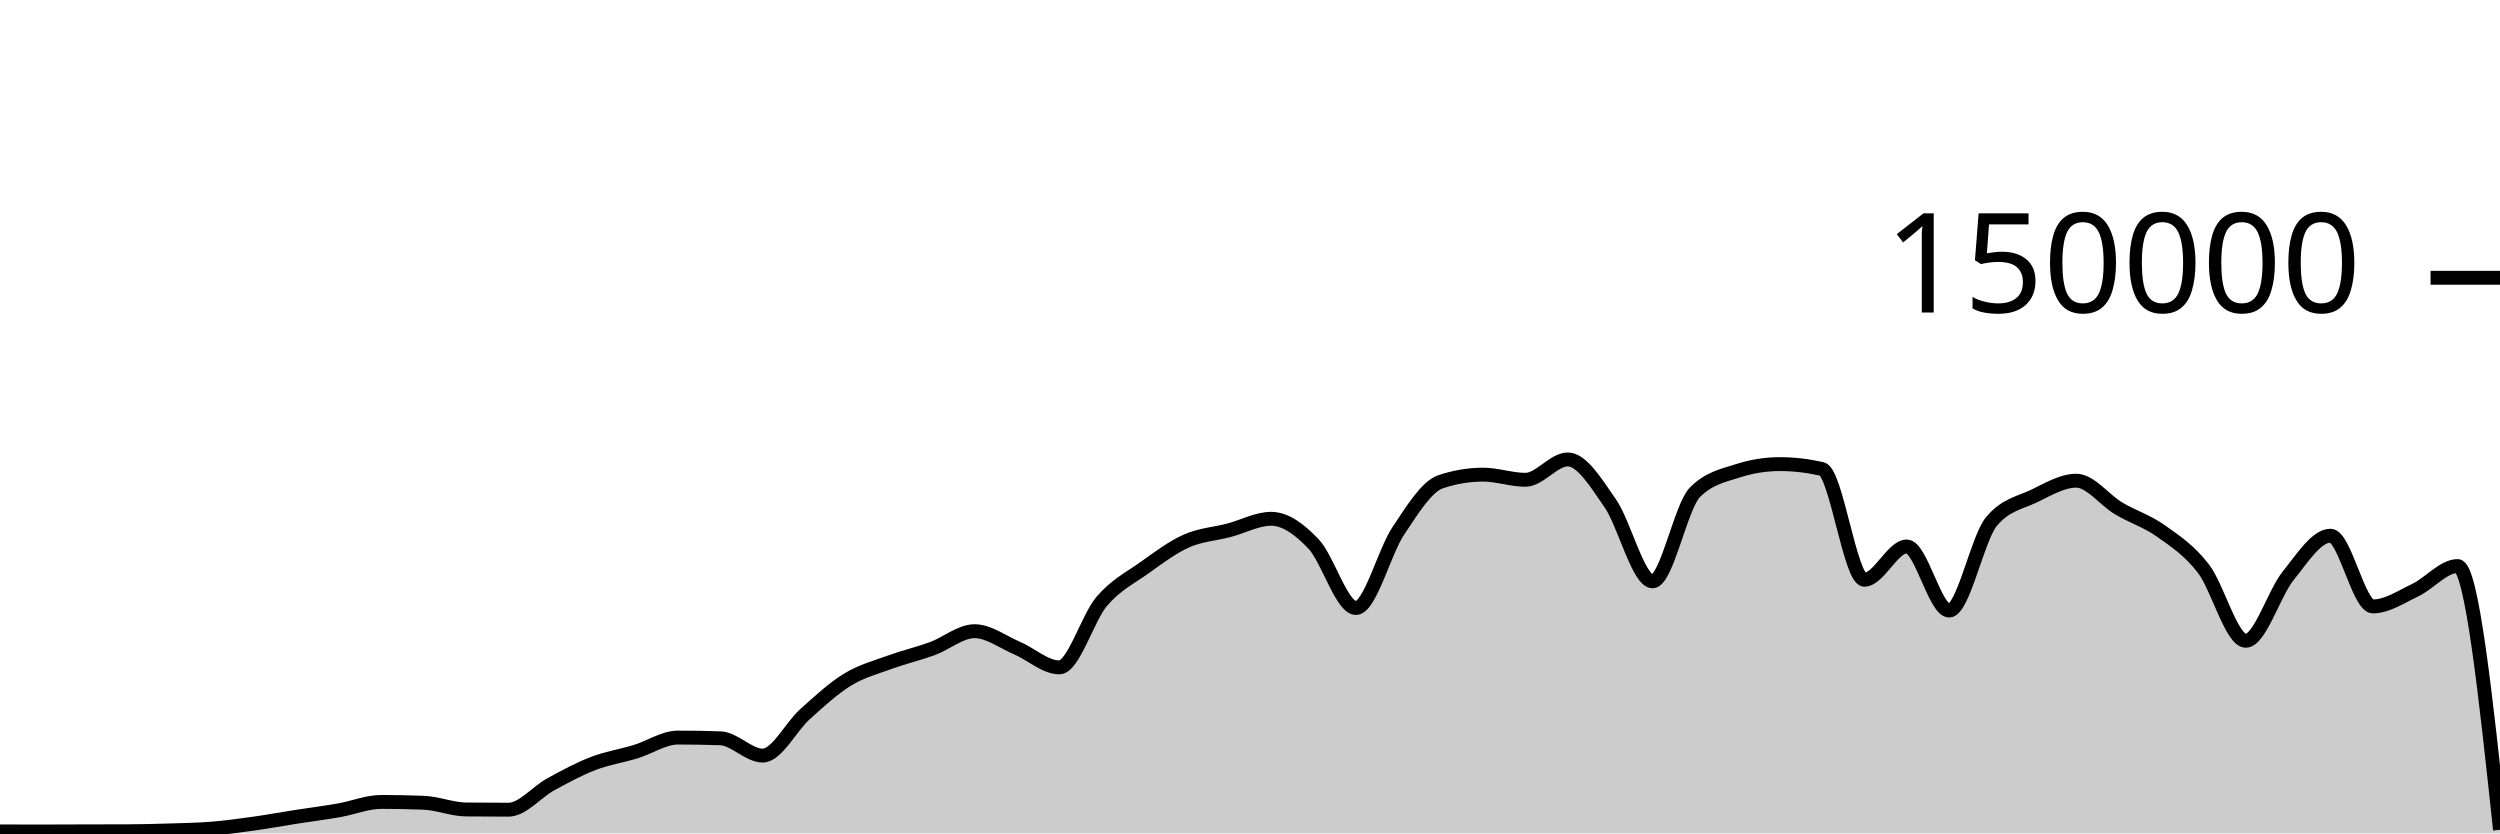
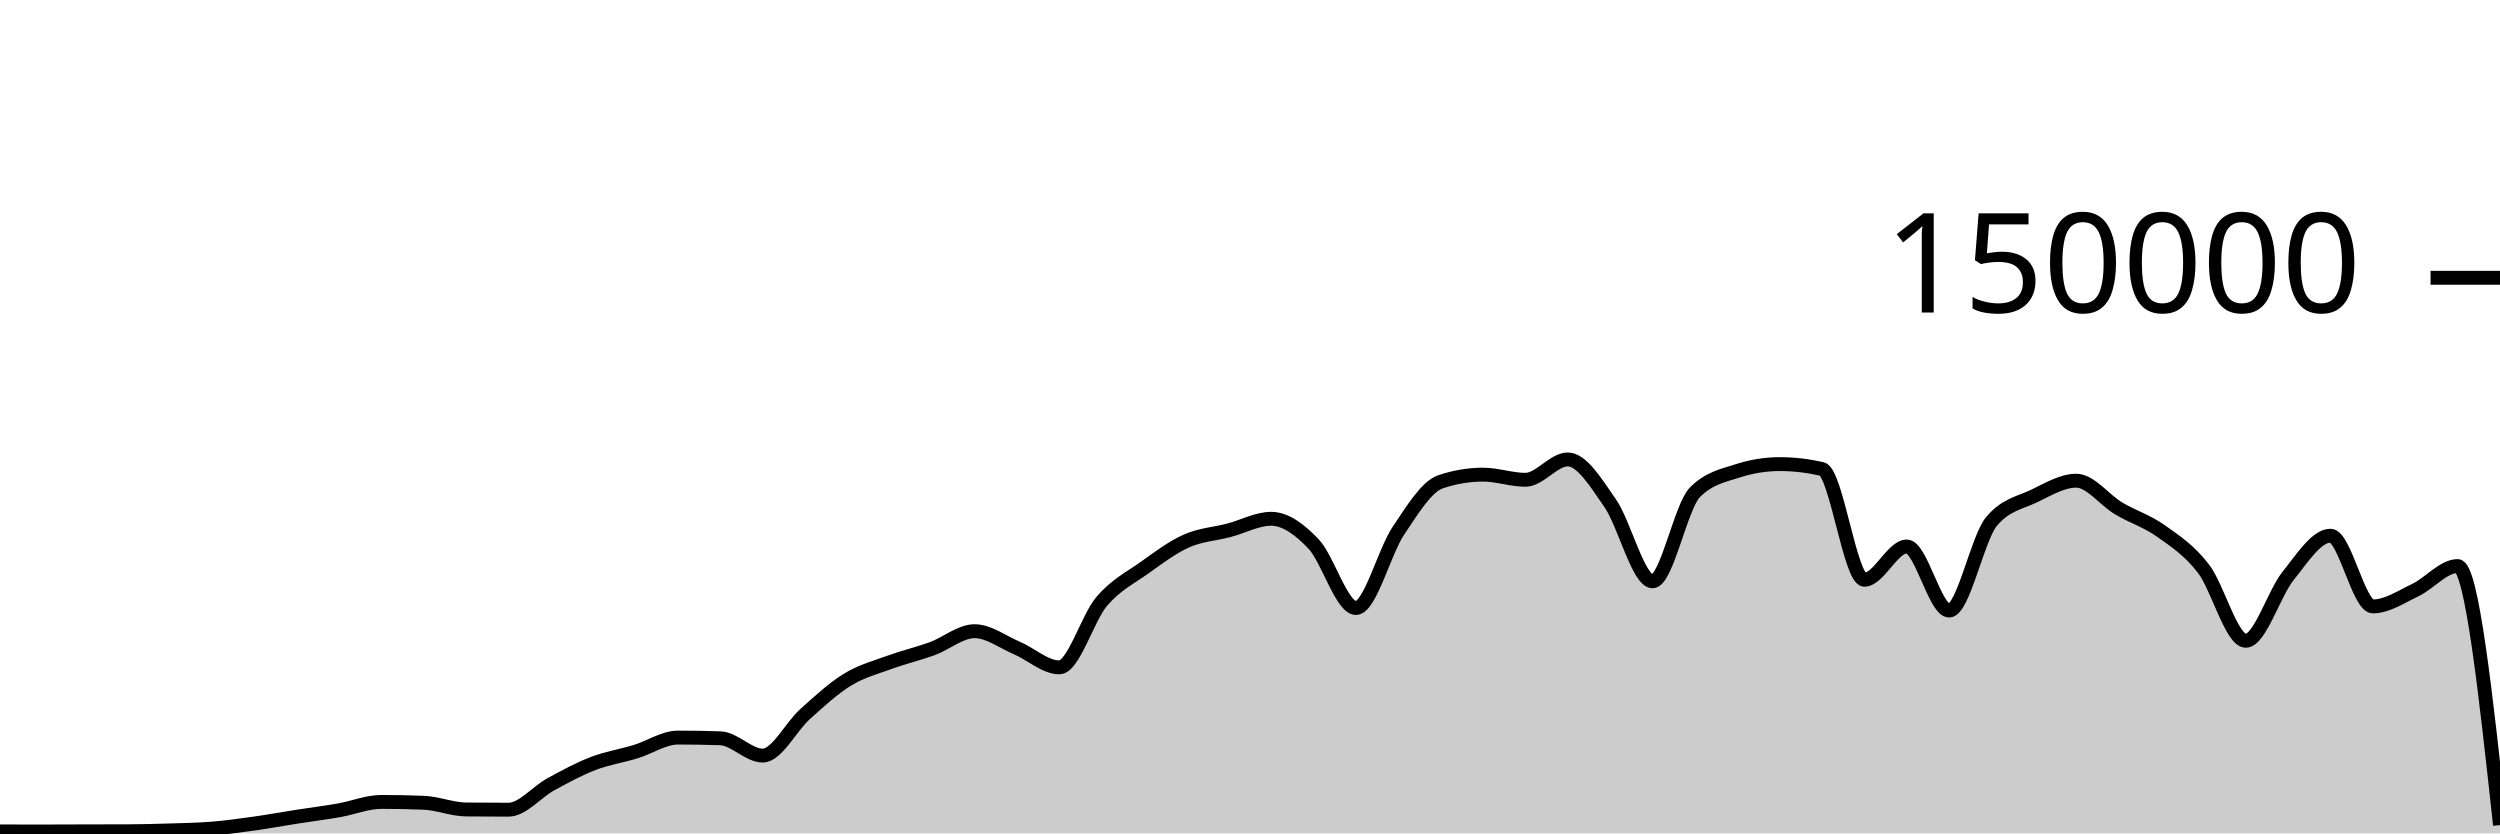
<svg xmlns="http://www.w3.org/2000/svg" viewBox="0 0 180 60">
  <g transform="translate(0,20)">
-     <path class="area" fill="rgba(0, 0, 0, 0.2)" d="M0,39.862C1.017,39.864,2.034,39.867,3.051,39.867C4.068,39.867,5.085,39.859,6.102,39.857C7.119,39.854,8.136,39.855,9.153,39.851C10.169,39.848,11.186,39.822,12.203,39.79C13.22,39.759,14.237,39.743,15.254,39.661C16.271,39.578,17.288,39.438,18.305,39.295C19.322,39.153,20.339,38.965,21.356,38.806C22.373,38.647,23.39,38.52,24.407,38.342C25.424,38.164,26.441,37.738,27.458,37.738C28.475,37.738,29.492,37.758,30.508,37.799C31.525,37.841,32.542,38.271,33.559,38.282C34.576,38.293,35.593,38.298,36.61,38.298C37.627,38.298,38.644,37.022,39.661,36.467C40.678,35.913,41.695,35.361,42.712,34.97C43.729,34.579,44.746,34.431,45.763,34.121C46.78,33.81,47.797,33.105,48.814,33.105C49.831,33.105,50.847,33.122,51.864,33.157C52.881,33.191,53.898,34.402,54.915,34.402C55.932,34.402,56.949,32.324,57.966,31.413C58.983,30.502,60,29.559,61.017,28.937C62.034,28.314,63.051,28.051,64.068,27.679C65.085,27.307,66.102,27.077,67.119,26.705C68.136,26.332,69.153,25.446,70.169,25.446C71.186,25.446,72.203,26.224,73.22,26.658C74.237,27.092,75.254,28.05,76.271,28.05C77.288,28.05,78.305,24.495,79.322,23.302C80.339,22.11,81.356,21.622,82.373,20.897C83.39,20.172,84.407,19.403,85.424,18.951C86.441,18.499,87.458,18.45,88.475,18.183C89.492,17.917,90.508,17.353,91.525,17.353C92.542,17.353,93.559,18.095,94.576,19.165C95.593,20.236,96.61,23.776,97.627,23.776C98.644,23.776,99.661,19.739,100.678,18.224C101.695,16.709,102.712,15.025,103.729,14.685C104.746,14.344,105.763,14.174,106.78,14.174C107.797,14.174,108.814,14.545,109.831,14.545C110.847,14.545,111.864,13.079,112.881,13.079C113.898,13.079,114.915,14.767,115.932,16.229C116.949,17.692,117.966,21.855,118.983,21.855C120,21.855,121.017,16.471,122.034,15.446C123.051,14.422,124.068,14.24,125.085,13.91C126.102,13.581,127.119,13.416,128.136,13.416C129.153,13.416,130.169,13.533,131.186,13.767C132.203,14.001,133.22,21.742,134.237,21.742C135.254,21.742,136.271,19.346,137.288,19.346C138.305,19.346,139.322,23.961,140.339,23.961C141.356,23.961,142.373,18.756,143.39,17.542C144.407,16.328,145.424,16.209,146.441,15.721C147.458,15.232,148.475,14.61,149.492,14.61C150.508,14.61,151.525,16.002,152.542,16.606C153.559,17.21,154.576,17.513,155.593,18.234C156.61,18.956,157.627,19.62,158.644,20.937C159.661,22.254,160.678,26.136,161.695,26.136C162.712,26.136,163.729,22.72,164.746,21.459C165.763,20.199,166.78,18.571,167.797,18.571C168.814,18.571,169.831,23.663,170.847,23.663C171.864,23.663,172.881,22.973,173.898,22.489C174.915,22.004,175.932,20.756,176.949,20.756C177.966,20.756,178.983,30.249,180,39.743L180,40C178.983,40,177.966,40,176.949,40C175.932,40,174.915,40,173.898,40C172.881,40,171.864,40,170.847,40C169.831,40,168.814,40,167.797,40C166.78,40,165.763,40,164.746,40C163.729,40,162.712,40,161.695,40C160.678,40,159.661,40,158.644,40C157.627,40,156.61,40,155.593,40C154.576,40,153.559,40,152.542,40C151.525,40,150.508,40,149.492,40C148.475,40,147.458,40,146.441,40C145.424,40,144.407,40,143.39,40C142.373,40,141.356,40,140.339,40C139.322,40,138.305,40,137.288,40C136.271,40,135.254,40,134.237,40C133.22,40,132.203,40,131.186,40C130.169,40,129.153,40,128.136,40C127.119,40,126.102,40,125.085,40C124.068,40,123.051,40,122.034,40C121.017,40,120,40,118.983,40C117.966,40,116.949,40,115.932,40C114.915,40,113.898,40,112.881,40C111.864,40,110.847,40,109.831,40C108.814,40,107.797,40,106.78,40C105.763,40,104.746,40,103.729,40C102.712,40,101.695,40,100.678,40C99.661,40,98.644,40,97.627,40C96.61,40,95.593,40,94.576,40C93.559,40,92.542,40,91.525,40C90.508,40,89.492,40,88.475,40C87.458,40,86.441,40,85.424,40C84.407,40,83.39,40,82.373,40C81.356,40,80.339,40,79.322,40C78.305,40,77.288,40,76.271,40C75.254,40,74.237,40,73.22,40C72.203,40,71.186,40,70.169,40C69.153,40,68.136,40,67.119,40C66.102,40,65.085,40,64.068,40C63.051,40,62.034,40,61.017,40C60,40,58.983,40,57.966,40C56.949,40,55.932,40,54.915,40C53.898,40,52.881,40,51.864,40C50.847,40,49.831,40,48.814,40C47.797,40,46.78,40,45.763,40C44.746,40,43.729,40,42.712,40C41.695,40,40.678,40,39.661,40C38.644,40,37.627,40,36.61,40C35.593,40,34.576,40,33.559,40C32.542,40,31.525,40,30.508,40C29.492,40,28.475,40,27.458,40C26.441,40,25.424,40,24.407,40C23.39,40,22.373,40,21.356,40C20.339,40,19.322,40,18.305,40C17.288,40,16.271,40,15.254,40C14.237,40,13.22,40,12.203,40C11.186,40,10.169,40,9.153,40C8.136,40,7.119,40,6.102,40C5.085,40,4.068,40,3.051,40C2.034,40,1.017,40,0,40Z" />
-     <path class="line" stroke="black" fill="none" d="M0,39.862C1.017,39.864,2.034,39.867,3.051,39.867C4.068,39.867,5.085,39.859,6.102,39.857C7.119,39.854,8.136,39.855,9.153,39.851C10.169,39.848,11.186,39.822,12.203,39.79C13.22,39.759,14.237,39.743,15.254,39.661C16.271,39.578,17.288,39.438,18.305,39.295C19.322,39.153,20.339,38.965,21.356,38.806C22.373,38.647,23.39,38.52,24.407,38.342C25.424,38.164,26.441,37.738,27.458,37.738C28.475,37.738,29.492,37.758,30.508,37.799C31.525,37.841,32.542,38.271,33.559,38.282C34.576,38.293,35.593,38.298,36.61,38.298C37.627,38.298,38.644,37.022,39.661,36.467C40.678,35.913,41.695,35.361,42.712,34.97C43.729,34.579,44.746,34.431,45.763,34.121C46.78,33.81,47.797,33.105,48.814,33.105C49.831,33.105,50.847,33.122,51.864,33.157C52.881,33.191,53.898,34.402,54.915,34.402C55.932,34.402,56.949,32.324,57.966,31.413C58.983,30.502,60,29.559,61.017,28.937C62.034,28.314,63.051,28.051,64.068,27.679C65.085,27.307,66.102,27.077,67.119,26.705C68.136,26.332,69.153,25.446,70.169,25.446C71.186,25.446,72.203,26.224,73.22,26.658C74.237,27.092,75.254,28.05,76.271,28.05C77.288,28.05,78.305,24.495,79.322,23.302C80.339,22.11,81.356,21.622,82.373,20.897C83.39,20.172,84.407,19.403,85.424,18.951C86.441,18.499,87.458,18.45,88.475,18.183C89.492,17.917,90.508,17.353,91.525,17.353C92.542,17.353,93.559,18.095,94.576,19.165C95.593,20.236,96.61,23.776,97.627,23.776C98.644,23.776,99.661,19.739,100.678,18.224C101.695,16.709,102.712,15.025,103.729,14.685C104.746,14.344,105.763,14.174,106.78,14.174C107.797,14.174,108.814,14.545,109.831,14.545C110.847,14.545,111.864,13.079,112.881,13.079C113.898,13.079,114.915,14.767,115.932,16.229C116.949,17.692,117.966,21.855,118.983,21.855C120,21.855,121.017,16.471,122.034,15.446C123.051,14.422,124.068,14.24,125.085,13.91C126.102,13.581,127.119,13.416,128.136,13.416C129.153,13.416,130.169,13.533,131.186,13.767C132.203,14.001,133.22,21.742,134.237,21.742C135.254,21.742,136.271,19.346,137.288,19.346C138.305,19.346,139.322,23.961,140.339,23.961C141.356,23.961,142.373,18.756,143.39,17.542C144.407,16.328,145.424,16.209,146.441,15.721C147.458,15.232,148.475,14.61,149.492,14.61C150.508,14.61,151.525,16.002,152.542,16.606C153.559,17.21,154.576,17.513,155.593,18.234C156.61,18.956,157.627,19.62,158.644,20.937C159.661,22.254,160.678,26.136,161.695,26.136C162.712,26.136,163.729,22.72,164.746,21.459C165.763,20.199,166.78,18.571,167.797,18.571C168.814,18.571,169.831,23.663,170.847,23.663C171.864,23.663,172.881,22.973,173.898,22.489C174.915,22.004,175.932,20.756,176.949,20.756C177.966,20.756,178.983,30.249,180,39.743" />
+     <path class="area" fill="rgba(0, 0, 0, 0.2)" d="M0,39.862C1.017,39.864,2.034,39.867,3.051,39.867C4.068,39.867,5.085,39.859,6.102,39.857C7.119,39.854,8.136,39.855,9.153,39.851C10.169,39.848,11.186,39.822,12.203,39.79C13.22,39.759,14.237,39.743,15.254,39.661C16.271,39.578,17.288,39.438,18.305,39.295C19.322,39.153,20.339,38.965,21.356,38.806C22.373,38.647,23.39,38.52,24.407,38.342C25.424,38.164,26.441,37.738,27.458,37.738C28.475,37.738,29.492,37.758,30.508,37.799C31.525,37.841,32.542,38.271,33.559,38.282C34.576,38.293,35.593,38.298,36.61,38.298C37.627,38.298,38.644,37.022,39.661,36.467C40.678,35.913,41.695,35.361,42.712,34.97C43.729,34.579,44.746,34.431,45.763,34.121C46.78,33.81,47.797,33.105,48.814,33.105C49.831,33.105,50.847,33.122,51.864,33.157C52.881,33.191,53.898,34.402,54.915,34.402C55.932,34.402,56.949,32.324,57.966,31.413C58.983,30.502,60,29.559,61.017,28.937C62.034,28.314,63.051,28.051,64.068,27.679C65.085,27.307,66.102,27.077,67.119,26.705C68.136,26.332,69.153,25.446,70.169,25.446C71.186,25.446,72.203,26.224,73.22,26.658C74.237,27.092,75.254,28.05,76.271,28.05C77.288,28.05,78.305,24.495,79.322,23.302C80.339,22.11,81.356,21.622,82.373,20.897C83.39,20.172,84.407,19.403,85.424,18.951C86.441,18.499,87.458,18.45,88.475,18.183C89.492,17.917,90.508,17.353,91.525,17.353C92.542,17.353,93.559,18.095,94.576,19.165C95.593,20.236,96.61,23.776,97.627,23.776C98.644,23.776,99.661,19.739,100.678,18.224C101.695,16.709,102.712,15.025,103.729,14.685C104.746,14.344,105.763,14.174,106.78,14.174C107.797,14.174,108.814,14.545,109.831,14.545C110.847,14.545,111.864,13.079,112.881,13.079C113.898,13.079,114.915,14.767,115.932,16.229C116.949,17.692,117.966,21.855,118.983,21.855C120,21.855,121.017,16.471,122.034,15.446C123.051,14.422,124.068,14.24,125.085,13.91C126.102,13.581,127.119,13.416,128.136,13.416C129.153,13.416,130.169,13.533,131.186,13.767C132.203,14.001,133.22,21.742,134.237,21.742C135.254,21.742,136.271,19.346,137.288,19.346C138.305,19.346,139.322,23.961,140.339,23.961C141.356,23.961,142.373,18.756,143.39,17.542C144.407,16.328,145.424,16.209,146.441,15.721C147.458,15.232,148.475,14.61,149.492,14.61C150.508,14.61,151.525,16.002,152.542,16.606C153.559,17.21,154.576,17.513,155.593,18.234C156.61,18.956,157.627,19.62,158.644,20.937C159.661,22.254,160.678,26.136,161.695,26.136C162.712,26.136,163.729,22.72,164.746,21.459C165.763,20.199,166.78,18.571,167.797,18.571C168.814,18.571,169.831,23.663,170.847,23.663C171.864,23.663,172.881,22.973,173.898,22.489C174.915,22.004,175.932,20.756,176.949,20.756C177.966,20.756,178.983,30.081,180,39.406L180,40C178.983,40,177.966,40,176.949,40C175.932,40,174.915,40,173.898,40C172.881,40,171.864,40,170.847,40C169.831,40,168.814,40,167.797,40C166.78,40,165.763,40,164.746,40C163.729,40,162.712,40,161.695,40C160.678,40,159.661,40,158.644,40C157.627,40,156.61,40,155.593,40C154.576,40,153.559,40,152.542,40C151.525,40,150.508,40,149.492,40C148.475,40,147.458,40,146.441,40C145.424,40,144.407,40,143.39,40C142.373,40,141.356,40,140.339,40C139.322,40,138.305,40,137.288,40C136.271,40,135.254,40,134.237,40C133.22,40,132.203,40,131.186,40C130.169,40,129.153,40,128.136,40C127.119,40,126.102,40,125.085,40C124.068,40,123.051,40,122.034,40C121.017,40,120,40,118.983,40C117.966,40,116.949,40,115.932,40C114.915,40,113.898,40,112.881,40C111.864,40,110.847,40,109.831,40C108.814,40,107.797,40,106.78,40C105.763,40,104.746,40,103.729,40C102.712,40,101.695,40,100.678,40C99.661,40,98.644,40,97.627,40C96.61,40,95.593,40,94.576,40C93.559,40,92.542,40,91.525,40C90.508,40,89.492,40,88.475,40C87.458,40,86.441,40,85.424,40C84.407,40,83.39,40,82.373,40C81.356,40,80.339,40,79.322,40C78.305,40,77.288,40,76.271,40C75.254,40,74.237,40,73.22,40C72.203,40,71.186,40,70.169,40C69.153,40,68.136,40,67.119,40C66.102,40,65.085,40,64.068,40C63.051,40,62.034,40,61.017,40C60,40,58.983,40,57.966,40C56.949,40,55.932,40,54.915,40C53.898,40,52.881,40,51.864,40C50.847,40,49.831,40,48.814,40C47.797,40,46.78,40,45.763,40C44.746,40,43.729,40,42.712,40C41.695,40,40.678,40,39.661,40C38.644,40,37.627,40,36.61,40C35.593,40,34.576,40,33.559,40C32.542,40,31.525,40,30.508,40C29.492,40,28.475,40,27.458,40C26.441,40,25.424,40,24.407,40C23.39,40,22.373,40,21.356,40C20.339,40,19.322,40,18.305,40C17.288,40,16.271,40,15.254,40C14.237,40,13.22,40,12.203,40C11.186,40,10.169,40,9.153,40C8.136,40,7.119,40,6.102,40C5.085,40,4.068,40,3.051,40C2.034,40,1.017,40,0,40Z" />
+     <path class="line" stroke="black" fill="none" d="M0,39.862C1.017,39.864,2.034,39.867,3.051,39.867C4.068,39.867,5.085,39.859,6.102,39.857C7.119,39.854,8.136,39.855,9.153,39.851C10.169,39.848,11.186,39.822,12.203,39.79C13.22,39.759,14.237,39.743,15.254,39.661C16.271,39.578,17.288,39.438,18.305,39.295C19.322,39.153,20.339,38.965,21.356,38.806C22.373,38.647,23.39,38.52,24.407,38.342C25.424,38.164,26.441,37.738,27.458,37.738C28.475,37.738,29.492,37.758,30.508,37.799C31.525,37.841,32.542,38.271,33.559,38.282C34.576,38.293,35.593,38.298,36.61,38.298C37.627,38.298,38.644,37.022,39.661,36.467C40.678,35.913,41.695,35.361,42.712,34.97C43.729,34.579,44.746,34.431,45.763,34.121C46.78,33.81,47.797,33.105,48.814,33.105C49.831,33.105,50.847,33.122,51.864,33.157C52.881,33.191,53.898,34.402,54.915,34.402C55.932,34.402,56.949,32.324,57.966,31.413C58.983,30.502,60,29.559,61.017,28.937C62.034,28.314,63.051,28.051,64.068,27.679C65.085,27.307,66.102,27.077,67.119,26.705C68.136,26.332,69.153,25.446,70.169,25.446C71.186,25.446,72.203,26.224,73.22,26.658C74.237,27.092,75.254,28.05,76.271,28.05C77.288,28.05,78.305,24.495,79.322,23.302C80.339,22.11,81.356,21.622,82.373,20.897C83.39,20.172,84.407,19.403,85.424,18.951C86.441,18.499,87.458,18.45,88.475,18.183C89.492,17.917,90.508,17.353,91.525,17.353C92.542,17.353,93.559,18.095,94.576,19.165C95.593,20.236,96.61,23.776,97.627,23.776C98.644,23.776,99.661,19.739,100.678,18.224C101.695,16.709,102.712,15.025,103.729,14.685C104.746,14.344,105.763,14.174,106.78,14.174C107.797,14.174,108.814,14.545,109.831,14.545C110.847,14.545,111.864,13.079,112.881,13.079C113.898,13.079,114.915,14.767,115.932,16.229C116.949,17.692,117.966,21.855,118.983,21.855C120,21.855,121.017,16.471,122.034,15.446C123.051,14.422,124.068,14.24,125.085,13.91C126.102,13.581,127.119,13.416,128.136,13.416C129.153,13.416,130.169,13.533,131.186,13.767C132.203,14.001,133.22,21.742,134.237,21.742C135.254,21.742,136.271,19.346,137.288,19.346C138.305,19.346,139.322,23.961,140.339,23.961C141.356,23.961,142.373,18.756,143.39,17.542C144.407,16.328,145.424,16.209,146.441,15.721C147.458,15.232,148.475,14.61,149.492,14.61C150.508,14.61,151.525,16.002,152.542,16.606C153.559,17.21,154.576,17.513,155.593,18.234C156.61,18.956,157.627,19.62,158.644,20.937C159.661,22.254,160.678,26.136,161.695,26.136C162.712,26.136,163.729,22.72,164.746,21.459C165.763,20.199,166.78,18.571,167.797,18.571C168.814,18.571,169.831,23.663,170.847,23.663C171.864,23.663,172.881,22.973,173.898,22.489C174.915,22.004,175.932,20.756,176.949,20.756C177.966,20.756,178.983,30.081,180,39.406" />
    <path class="axis-ceiling" stroke-width="1" stroke="black" fill="none" d="M175,0L180,0" />
    <text class="axis-ceiling-label" font-family="sans-serif" text-anchor="end" font-size="10px" x="170" y="2.5">150000</text>
  </g>
</svg>
